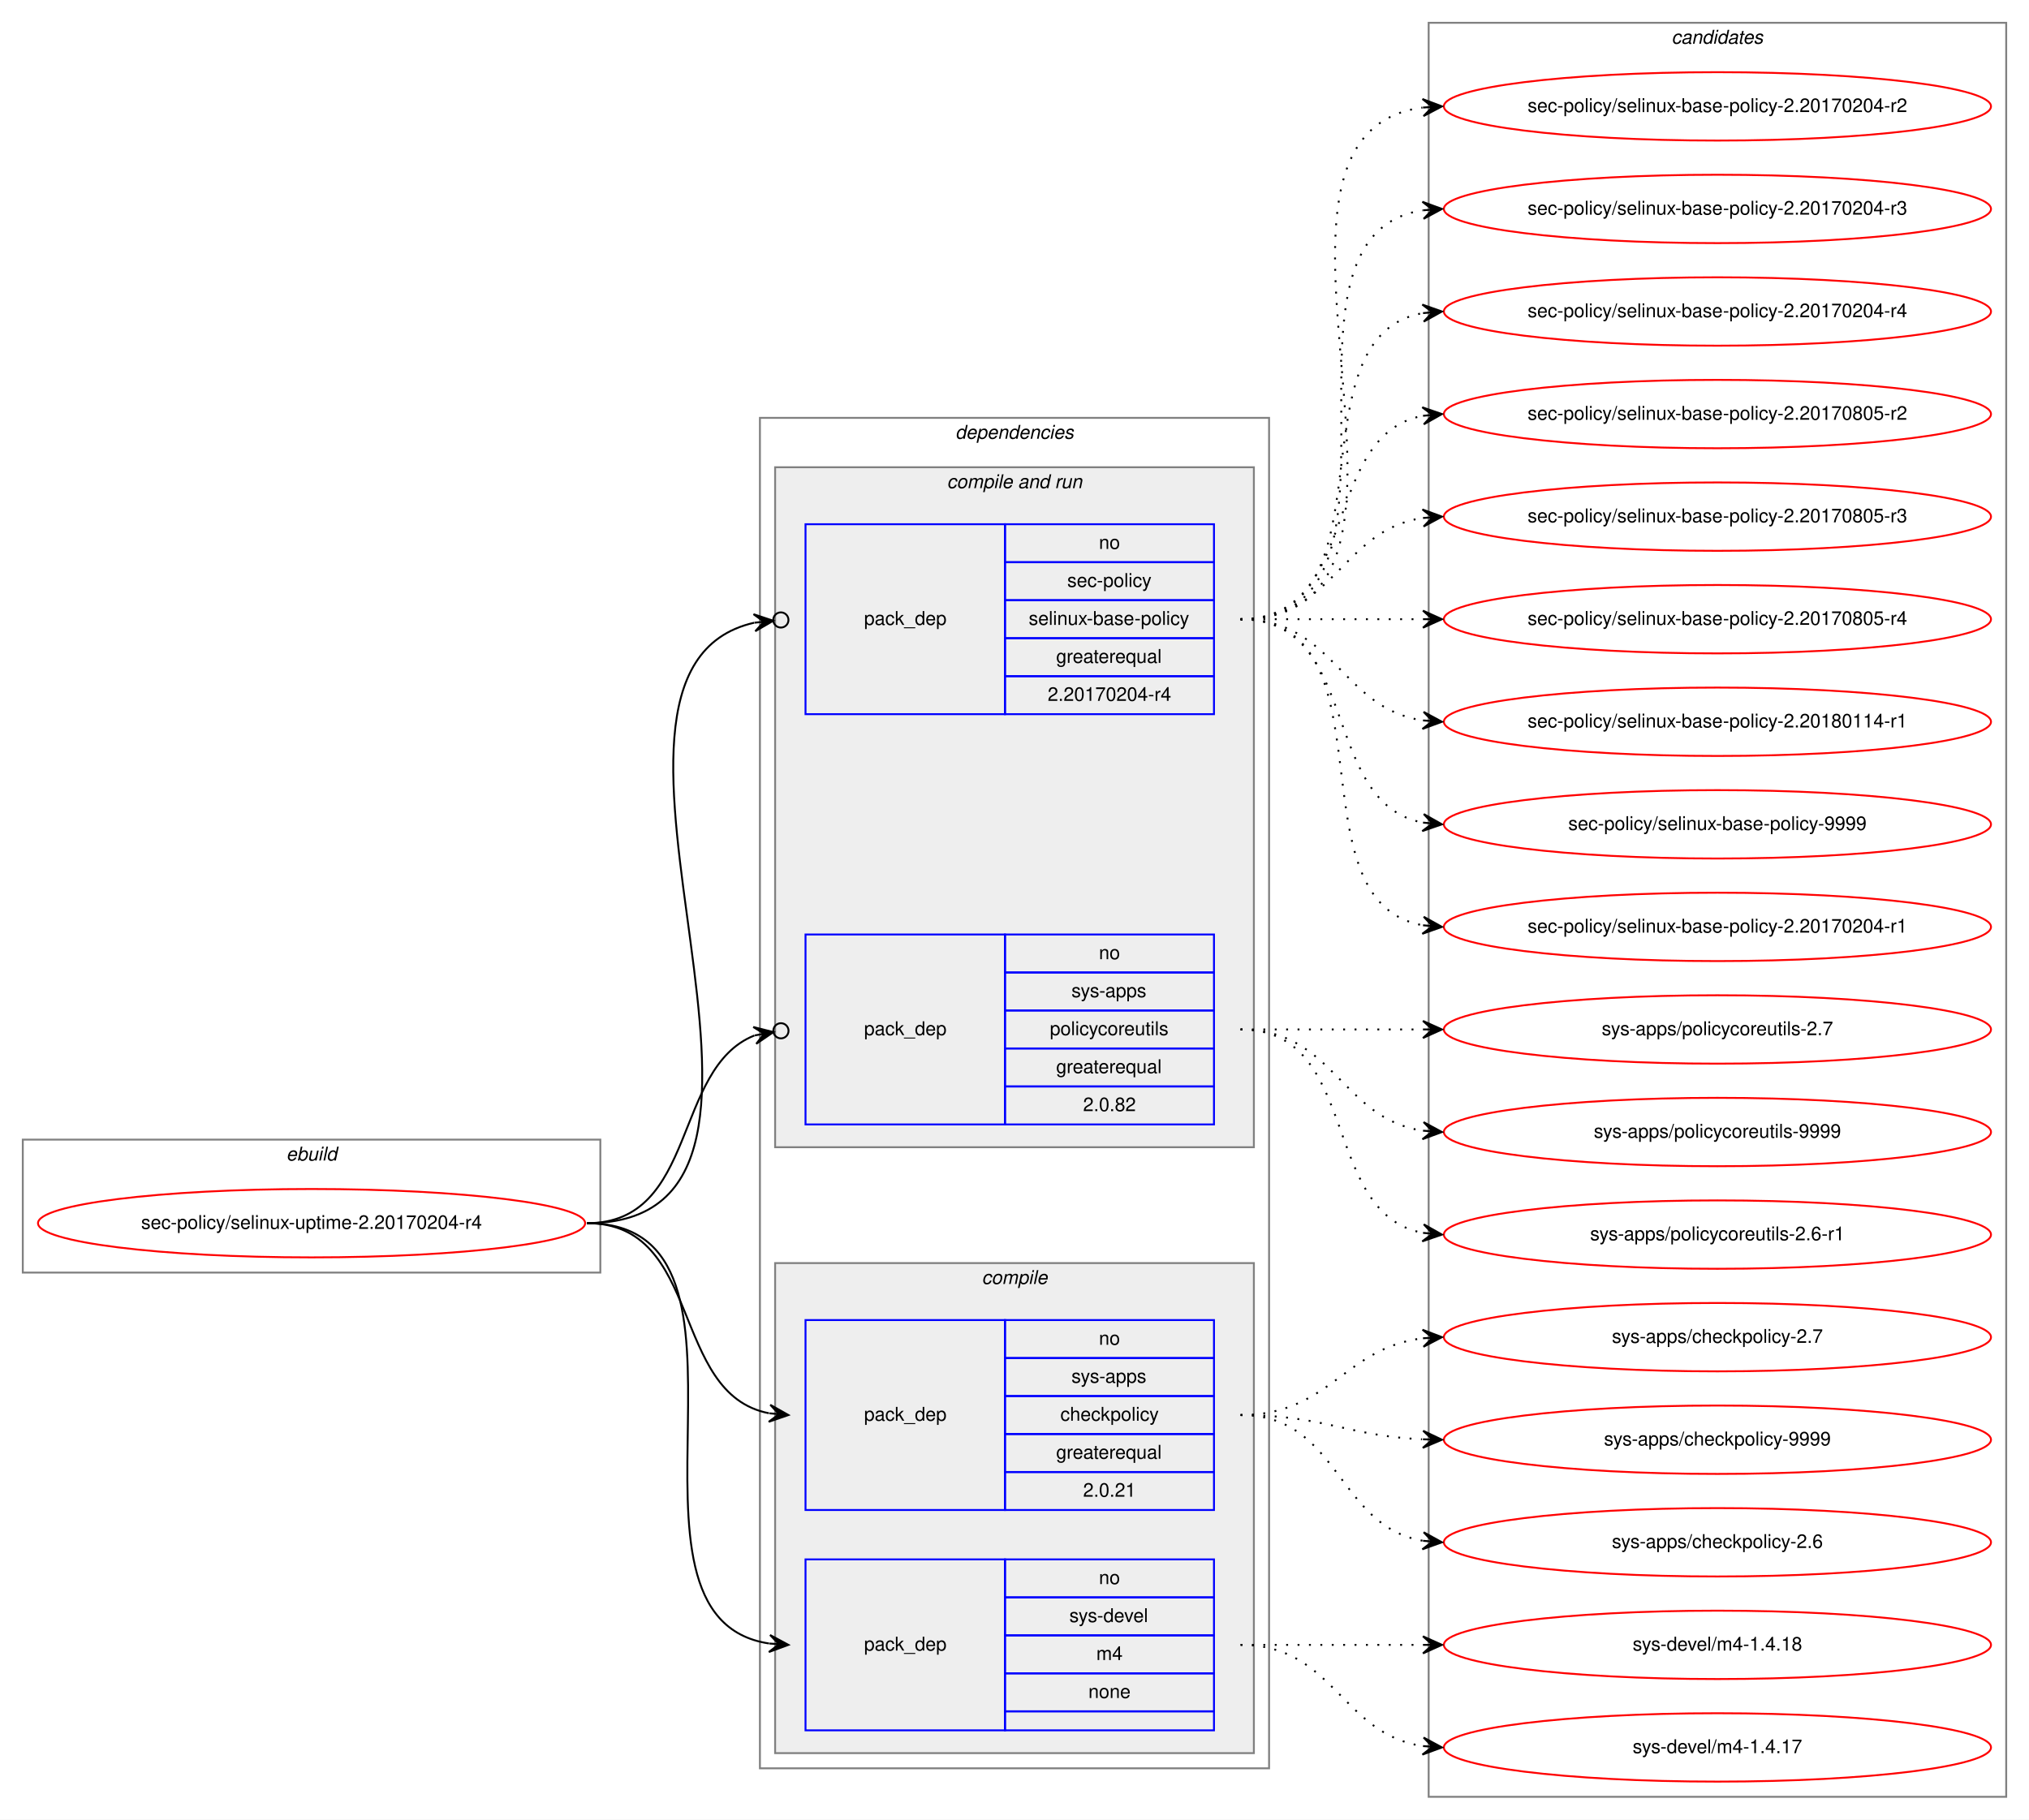
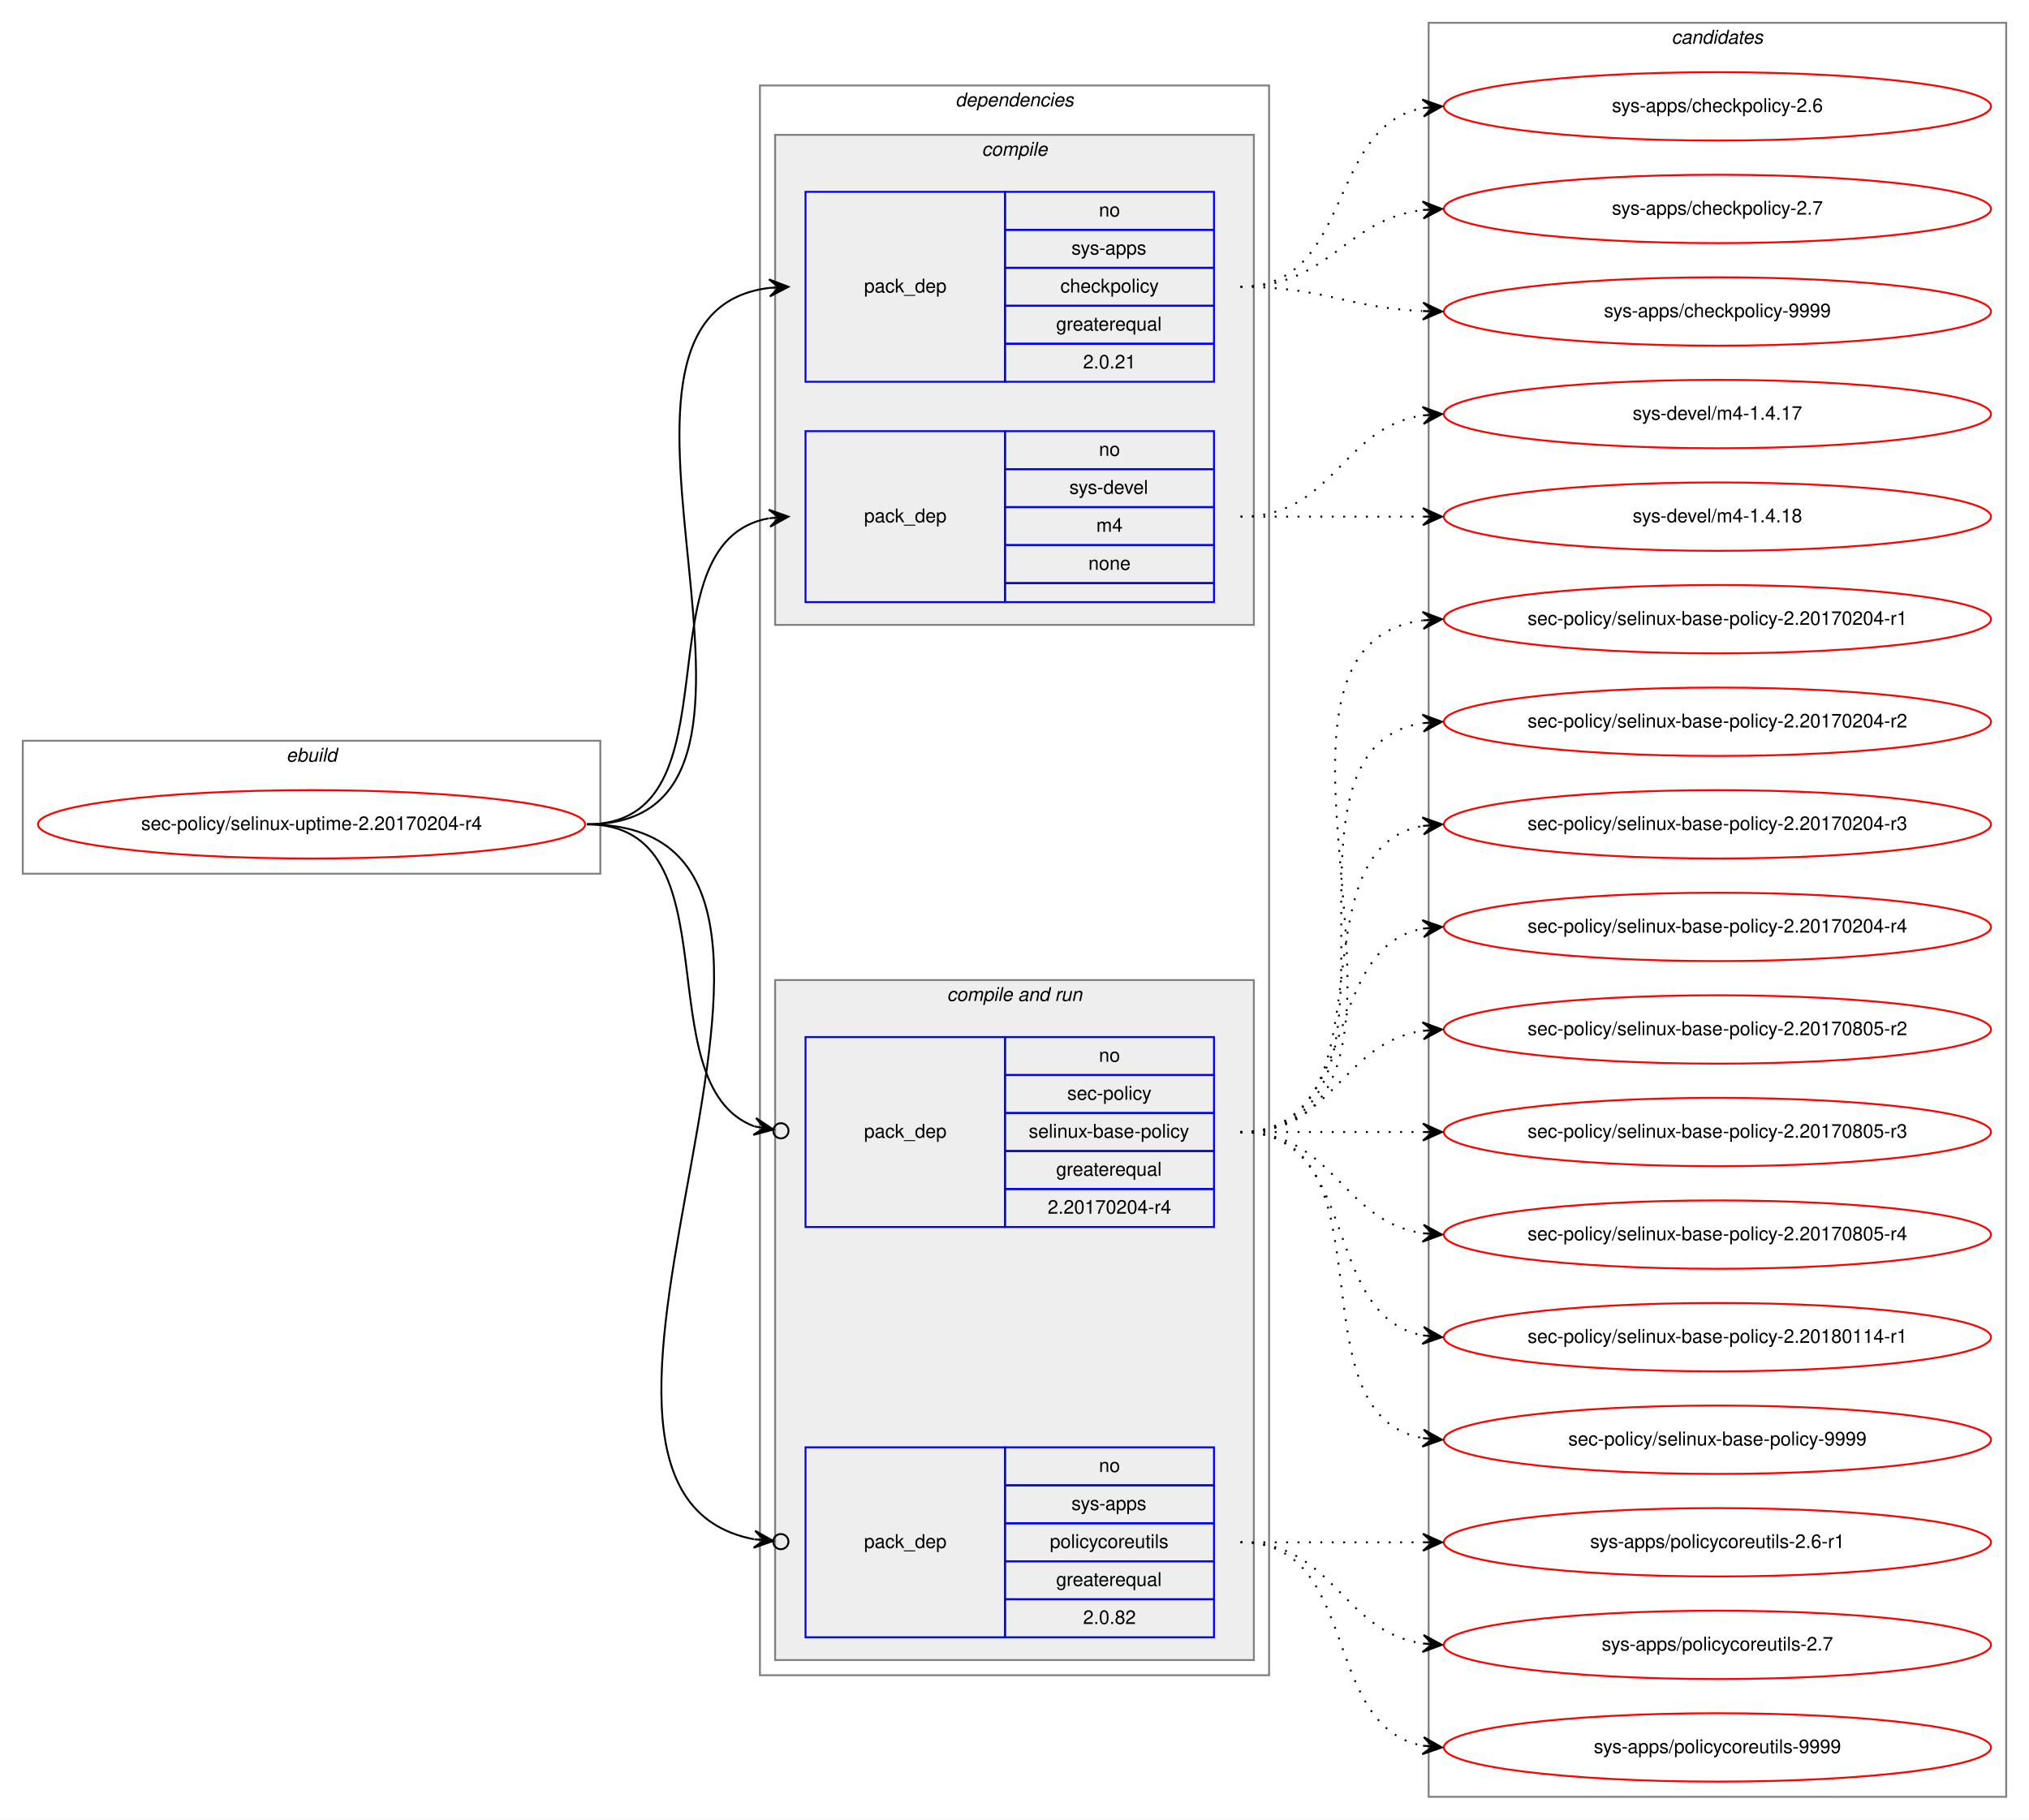
<svg xmlns="http://www.w3.org/2000/svg" xmlns:xlink="http://www.w3.org/1999/xlink" width="1068pt" height="958pt" viewBox="0.00 0.00 1068.00 958.00">
  <g id="graph0" class="graph" transform="scale(1 1) rotate(0) translate(4 954)">
    <polygon fill="white" stroke="transparent" points="-4,4 -4,-954 1064,-954 1064,4 -4,4" />
    <g id="clust1" class="cluster">
-       <polygon fill="none" stroke="gray" points="8,-284 8,-354 312,-354 312,-284 8,-284" />
-       <text text-anchor="start" x="146.66" y="-343" font-family="Helvetica,sans-Serif" font-style="italic" font-size="10.00">ebuild</text>
+       <polygon fill="none" stroke="gray" points="8,-494 8,-564 312,-564 312,-494 8,-494" />
+       <text text-anchor="start" x="146.66" y="-553" font-family="Helvetica,sans-Serif" font-style="italic" font-size="10.00">ebuild</text>
    </g>
    <g id="clust2" class="cluster">
-       <polygon fill="none" stroke="gray" points="396,-23 396,-734 664,-734 664,-23 396,-23" />
-       <text text-anchor="start" x="498.86" y="-723" font-family="Helvetica,sans-Serif" font-style="italic" font-size="10.00">dependencies</text>
+       <polygon fill="none" stroke="gray" points="396,-72 396,-909 664,-909 664,-72 396,-72" />
+       <text text-anchor="start" x="498.86" y="-898" font-family="Helvetica,sans-Serif" font-style="italic" font-size="10.00">dependencies</text>
+     </g>
+     <g id="clust3" class="cluster">
+       <polygon fill="#eeeeee" stroke="gray" points="404,-625 404,-883 656,-883 656,-625 404,-625" />
+       <text text-anchor="start" x="512.77" y="-872" font-family="Helvetica,sans-Serif" font-style="italic" font-size="10.00">compile</text>
    </g>
    <g id="clust6" class="cluster">
-       <polygon fill="#eeeeee" stroke="gray" points="404,-350 404,-708 656,-708 656,-350 404,-350" />
-       <text text-anchor="start" x="494.42" y="-697" font-family="Helvetica,sans-Serif" font-style="italic" font-size="10.00">compile and run</text>
-     </g>
-     <g id="clust3" class="cluster">
-       <polygon fill="#eeeeee" stroke="gray" points="404,-31 404,-289 656,-289 656,-31 404,-31" />
-       <text text-anchor="start" x="512.77" y="-278" font-family="Helvetica,sans-Serif" font-style="italic" font-size="10.00">compile</text>
+       <polygon fill="#eeeeee" stroke="gray" points="404,-80 404,-438 656,-438 656,-80 404,-80" />
+       <text text-anchor="start" x="494.42" y="-427" font-family="Helvetica,sans-Serif" font-style="italic" font-size="10.00">compile and run</text>
    </g>
    <g id="clust10" class="cluster">
      <polygon fill="none" stroke="gray" points="748,-8 748,-942 1052,-942 1052,-8 748,-8" />
      <text text-anchor="start" x="875.82" y="-931" font-family="Helvetica,sans-Serif" font-style="italic" font-size="10.00">candidates</text>
    </g>
    <g id="node1" class="node">
      <g id="a_node1">
        <a xlink:href="../sec-policy/selinux-uptime-2.20170204-r4.svg" xlink:title="sec-policy/selinux-uptime-2.20170204-r4">
-           <ellipse fill="none" stroke="red" cx="160" cy="-310" rx="144" ry="18" />
-           <text text-anchor="middle" x="160" y="-307" font-family="Helvetica,sans-Serif" font-size="10.00">sec-policy/selinux-uptime-2.20170204-r4</text>
+           <ellipse fill="none" stroke="red" cx="160" cy="-520" rx="144" ry="18" />
+           <text text-anchor="middle" x="160" y="-517" font-family="Helvetica,sans-Serif" font-size="10.00">sec-policy/selinux-uptime-2.20170204-r4</text>
        </a>
      </g>
    </g>
    <g id="node2" class="node">
-       <polygon fill="none" stroke="blue" points="420,-159 420,-259 525,-259 525,-159 420,-159" />
-       <text text-anchor="start" x="450.82" y="-206" font-family="Helvetica,sans-Serif" font-size="10.00">pack_dep</text>
-       <polygon fill="none" stroke="blue" points="525,-239 525,-259 635,-259 635,-239 525,-239" />
-       <text text-anchor="start" x="574.44" y="-246" font-family="Helvetica,sans-Serif" font-size="10.00">no</text>
-       <polygon fill="none" stroke="blue" points="525,-219 525,-239 635,-239 635,-219 525,-219" />
-       <text text-anchor="start" x="559.99" y="-226" font-family="Helvetica,sans-Serif" font-size="10.00">sys-apps</text>
-       <polygon fill="none" stroke="blue" points="525,-199 525,-219 635,-219 635,-199 525,-199" />
-       <text text-anchor="start" x="554.16" y="-206" font-family="Helvetica,sans-Serif" font-size="10.00">checkpolicy</text>
-       <polygon fill="none" stroke="blue" points="525,-179 525,-199 635,-199 635,-179 525,-179" />
-       <text text-anchor="start" x="551.92" y="-186" font-family="Helvetica,sans-Serif" font-size="10.00">greaterequal</text>
-       <polygon fill="none" stroke="blue" points="525,-159 525,-179 635,-179 635,-159 525,-159" />
-       <text text-anchor="start" x="566.1" y="-166" font-family="Helvetica,sans-Serif" font-size="10.00">2.0.21</text>
+       <polygon fill="none" stroke="blue" points="420,-753 420,-853 525,-853 525,-753 420,-753" />
+       <text text-anchor="start" x="450.82" y="-800" font-family="Helvetica,sans-Serif" font-size="10.00">pack_dep</text>
+       <polygon fill="none" stroke="blue" points="525,-833 525,-853 635,-853 635,-833 525,-833" />
+       <text text-anchor="start" x="574.44" y="-840" font-family="Helvetica,sans-Serif" font-size="10.00">no</text>
+       <polygon fill="none" stroke="blue" points="525,-813 525,-833 635,-833 635,-813 525,-813" />
+       <text text-anchor="start" x="559.99" y="-820" font-family="Helvetica,sans-Serif" font-size="10.00">sys-apps</text>
+       <polygon fill="none" stroke="blue" points="525,-793 525,-813 635,-813 635,-793 525,-793" />
+       <text text-anchor="start" x="554.16" y="-800" font-family="Helvetica,sans-Serif" font-size="10.00">checkpolicy</text>
+       <polygon fill="none" stroke="blue" points="525,-773 525,-793 635,-793 635,-773 525,-773" />
+       <text text-anchor="start" x="551.92" y="-780" font-family="Helvetica,sans-Serif" font-size="10.00">greaterequal</text>
+       <polygon fill="none" stroke="blue" points="525,-753 525,-773 635,-773 635,-753 525,-753" />
+       <text text-anchor="start" x="566.1" y="-760" font-family="Helvetica,sans-Serif" font-size="10.00">2.0.21</text>
    </g>
    <g id="edge1" class="edge">
-       <path fill="none" stroke="black" d="M305,-310C366.39,-310 348.38,-220.12 400.77,-209.94" />
-       <polygon fill="black" stroke="black" points="411,-209 401.45,-214.39 406.02,-209.46 401.04,-209.91 401.04,-209.91 401.04,-209.91 406.02,-209.46 400.63,-205.43 411,-209 411,-209" />
+       <path fill="none" stroke="black" d="M305,-520C435.77,-520 285.06,-788.27 400.98,-802.42" />
+       <polygon fill="black" stroke="black" points="411,-803 400.76,-806.91 406.01,-802.71 401.02,-802.42 401.02,-802.42 401.02,-802.42 406.01,-802.71 401.28,-797.93 411,-803 411,-803" />
    </g>
    <g id="node3" class="node">
-       <polygon fill="none" stroke="blue" points="420,-43 420,-133 525,-133 525,-43 420,-43" />
-       <text text-anchor="start" x="450.82" y="-85" font-family="Helvetica,sans-Serif" font-size="10.00">pack_dep</text>
-       <polygon fill="none" stroke="blue" points="525,-113 525,-133 635,-133 635,-113 525,-113" />
-       <text text-anchor="start" x="574.44" y="-120" font-family="Helvetica,sans-Serif" font-size="10.00">no</text>
-       <polygon fill="none" stroke="blue" points="525,-93 525,-113 635,-113 635,-93 525,-93" />
-       <text text-anchor="start" x="558.88" y="-100" font-family="Helvetica,sans-Serif" font-size="10.00">sys-devel</text>
-       <polygon fill="none" stroke="blue" points="525,-73 525,-93 635,-93 635,-73 525,-73" />
-       <text text-anchor="start" x="573.05" y="-80" font-family="Helvetica,sans-Serif" font-size="10.00">m4</text>
-       <polygon fill="none" stroke="blue" points="525,-53 525,-73 635,-73 635,-53 525,-53" />
-       <text text-anchor="start" x="568.88" y="-60" font-family="Helvetica,sans-Serif" font-size="10.00">none</text>
-       <polygon fill="none" stroke="blue" points="525,-43 525,-53 635,-53 635,-43 525,-43" />
+       <polygon fill="none" stroke="blue" points="420,-637 420,-727 525,-727 525,-637 420,-637" />
+       <text text-anchor="start" x="450.82" y="-679" font-family="Helvetica,sans-Serif" font-size="10.00">pack_dep</text>
+       <polygon fill="none" stroke="blue" points="525,-707 525,-727 635,-727 635,-707 525,-707" />
+       <text text-anchor="start" x="574.44" y="-714" font-family="Helvetica,sans-Serif" font-size="10.00">no</text>
+       <polygon fill="none" stroke="blue" points="525,-687 525,-707 635,-707 635,-687 525,-687" />
+       <text text-anchor="start" x="558.88" y="-694" font-family="Helvetica,sans-Serif" font-size="10.00">sys-devel</text>
+       <polygon fill="none" stroke="blue" points="525,-667 525,-687 635,-687 635,-667 525,-667" />
+       <text text-anchor="start" x="573.05" y="-674" font-family="Helvetica,sans-Serif" font-size="10.00">m4</text>
+       <polygon fill="none" stroke="blue" points="525,-647 525,-667 635,-667 635,-647 525,-647" />
+       <text text-anchor="start" x="568.88" y="-654" font-family="Helvetica,sans-Serif" font-size="10.00">none</text>
+       <polygon fill="none" stroke="blue" points="525,-637 525,-647 635,-647 635,-637 525,-637" />
    </g>
    <g id="edge2" class="edge">
-       <path fill="none" stroke="black" d="M305,-310C410.71,-310 308.9,-102.5 400.83,-88.72" />
-       <polygon fill="black" stroke="black" points="411,-88 401.34,-93.19 406.01,-88.35 401.02,-88.7 401.02,-88.7 401.02,-88.7 406.01,-88.35 400.71,-84.22 411,-88 411,-88" />
+       <path fill="none" stroke="black" d="M305,-520C387.35,-520 330.36,-668.38 400.73,-681.13" />
+       <polygon fill="black" stroke="black" points="411,-682 400.66,-685.64 406.02,-681.58 401.04,-681.15 401.04,-681.15 401.04,-681.15 406.02,-681.58 401.42,-676.67 411,-682 411,-682" />
    </g>
    <g id="node4" class="node">
-       <polygon fill="none" stroke="blue" points="420,-578 420,-678 525,-678 525,-578 420,-578" />
-       <text text-anchor="start" x="450.82" y="-625" font-family="Helvetica,sans-Serif" font-size="10.00">pack_dep</text>
-       <polygon fill="none" stroke="blue" points="525,-658 525,-678 635,-678 635,-658 525,-658" />
-       <text text-anchor="start" x="574.44" y="-665" font-family="Helvetica,sans-Serif" font-size="10.00">no</text>
-       <polygon fill="none" stroke="blue" points="525,-638 525,-658 635,-658 635,-638 525,-638" />
-       <text text-anchor="start" x="557.77" y="-645" font-family="Helvetica,sans-Serif" font-size="10.00">sec-policy</text>
-       <polygon fill="none" stroke="blue" points="525,-618 525,-638 635,-638 635,-618 525,-618" />
-       <text text-anchor="start" x="537.48" y="-625" font-family="Helvetica,sans-Serif" font-size="10.00">selinux-base-policy</text>
-       <polygon fill="none" stroke="blue" points="525,-598 525,-618 635,-618 635,-598 525,-598" />
-       <text text-anchor="start" x="551.92" y="-605" font-family="Helvetica,sans-Serif" font-size="10.00">greaterequal</text>
-       <polygon fill="none" stroke="blue" points="525,-578 525,-598 635,-598 635,-578 525,-578" />
-       <text text-anchor="start" x="547.47" y="-585" font-family="Helvetica,sans-Serif" font-size="10.00">2.20170204-r4</text>
+       <polygon fill="none" stroke="blue" points="420,-308 420,-408 525,-408 525,-308 420,-308" />
+       <text text-anchor="start" x="450.82" y="-355" font-family="Helvetica,sans-Serif" font-size="10.00">pack_dep</text>
+       <polygon fill="none" stroke="blue" points="525,-388 525,-408 635,-408 635,-388 525,-388" />
+       <text text-anchor="start" x="574.44" y="-395" font-family="Helvetica,sans-Serif" font-size="10.00">no</text>
+       <polygon fill="none" stroke="blue" points="525,-368 525,-388 635,-388 635,-368 525,-368" />
+       <text text-anchor="start" x="557.77" y="-375" font-family="Helvetica,sans-Serif" font-size="10.00">sec-policy</text>
+       <polygon fill="none" stroke="blue" points="525,-348 525,-368 635,-368 635,-348 525,-348" />
+       <text text-anchor="start" x="537.48" y="-355" font-family="Helvetica,sans-Serif" font-size="10.00">selinux-base-policy</text>
+       <polygon fill="none" stroke="blue" points="525,-328 525,-348 635,-348 635,-328 525,-328" />
+       <text text-anchor="start" x="551.92" y="-335" font-family="Helvetica,sans-Serif" font-size="10.00">greaterequal</text>
+       <polygon fill="none" stroke="blue" points="525,-308 525,-328 635,-328 635,-308 525,-308" />
+       <text text-anchor="start" x="547.47" y="-315" font-family="Helvetica,sans-Serif" font-size="10.00">2.20170204-r4</text>
    </g>
    <g id="edge3" class="edge">
-       <path fill="none" stroke="black" d="M305,-310C447.29,-310 278.58,-600.07 392.93,-626.13" />
-       <ellipse fill="none" stroke="black" cx="407.02" cy="-627.59" rx="4" ry="4" />
-       <polygon fill="black" stroke="black" points="403.04,-627.18 392.63,-630.63 398.07,-626.66 393.1,-626.15 393.1,-626.15 393.1,-626.15 398.07,-626.66 393.56,-621.67 403.04,-627.18 403.04,-627.18" />
+       <path fill="none" stroke="black" d="M305,-520C384.15,-520 334.57,-382.91 393.1,-360.95" />
+       <ellipse fill="none" stroke="black" cx="407.05" cy="-358.65" rx="4" ry="4" />
+       <polygon fill="black" stroke="black" points="403.11,-359.3 393.97,-365.37 398.17,-360.11 393.24,-360.93 393.24,-360.93 393.24,-360.93 398.17,-360.11 392.51,-356.49 403.11,-359.3 403.11,-359.3" />
    </g>
    <g id="node5" class="node">
-       <polygon fill="none" stroke="blue" points="420,-362 420,-462 525,-462 525,-362 420,-362" />
-       <text text-anchor="start" x="450.82" y="-409" font-family="Helvetica,sans-Serif" font-size="10.00">pack_dep</text>
-       <polygon fill="none" stroke="blue" points="525,-442 525,-462 635,-462 635,-442 525,-442" />
-       <text text-anchor="start" x="574.44" y="-449" font-family="Helvetica,sans-Serif" font-size="10.00">no</text>
-       <polygon fill="none" stroke="blue" points="525,-422 525,-442 635,-442 635,-422 525,-422" />
-       <text text-anchor="start" x="559.99" y="-429" font-family="Helvetica,sans-Serif" font-size="10.00">sys-apps</text>
-       <polygon fill="none" stroke="blue" points="525,-402 525,-422 635,-422 635,-402 525,-402" />
-       <text text-anchor="start" x="548.6" y="-409" font-family="Helvetica,sans-Serif" font-size="10.00">policycoreutils</text>
-       <polygon fill="none" stroke="blue" points="525,-382 525,-402 635,-402 635,-382 525,-382" />
-       <text text-anchor="start" x="551.92" y="-389" font-family="Helvetica,sans-Serif" font-size="10.00">greaterequal</text>
-       <polygon fill="none" stroke="blue" points="525,-362 525,-382 635,-382 635,-362 525,-362" />
-       <text text-anchor="start" x="566.1" y="-369" font-family="Helvetica,sans-Serif" font-size="10.00">2.0.82</text>
+       <polygon fill="none" stroke="blue" points="420,-92 420,-192 525,-192 525,-92 420,-92" />
+       <text text-anchor="start" x="450.82" y="-139" font-family="Helvetica,sans-Serif" font-size="10.00">pack_dep</text>
+       <polygon fill="none" stroke="blue" points="525,-172 525,-192 635,-192 635,-172 525,-172" />
+       <text text-anchor="start" x="574.44" y="-179" font-family="Helvetica,sans-Serif" font-size="10.00">no</text>
+       <polygon fill="none" stroke="blue" points="525,-152 525,-172 635,-172 635,-152 525,-152" />
+       <text text-anchor="start" x="559.99" y="-159" font-family="Helvetica,sans-Serif" font-size="10.00">sys-apps</text>
+       <polygon fill="none" stroke="blue" points="525,-132 525,-152 635,-152 635,-132 525,-132" />
+       <text text-anchor="start" x="548.6" y="-139" font-family="Helvetica,sans-Serif" font-size="10.00">policycoreutils</text>
+       <polygon fill="none" stroke="blue" points="525,-112 525,-132 635,-132 635,-112 525,-112" />
+       <text text-anchor="start" x="551.92" y="-119" font-family="Helvetica,sans-Serif" font-size="10.00">greaterequal</text>
+       <polygon fill="none" stroke="blue" points="525,-92 525,-112 635,-112 635,-92 525,-92" />
+       <text text-anchor="start" x="566.1" y="-99" font-family="Helvetica,sans-Serif" font-size="10.00">2.0.82</text>
    </g>
    <g id="edge4" class="edge">
-       <path fill="none" stroke="black" d="M305,-310C363.48,-310 349.84,-391.62 393.11,-408.84" />
-       <ellipse fill="none" stroke="black" cx="407.06" cy="-411.3" rx="4" ry="4" />
-       <polygon fill="black" stroke="black" points="403.12,-410.61 392.49,-413.3 398.2,-409.74 393.28,-408.86 393.28,-408.86 393.28,-408.86 398.2,-409.74 394.06,-404.43 403.12,-410.61 403.12,-410.61" />
+       <path fill="none" stroke="black" d="M305,-520C472.84,-520 254.42,-170.24 392.83,-143.6" />
+       <ellipse fill="none" stroke="black" cx="407.02" cy="-142.35" rx="4" ry="4" />
+       <polygon fill="black" stroke="black" points="403.03,-142.7 393.47,-148.07 398.05,-143.14 393.07,-143.58 393.07,-143.58 393.07,-143.58 398.05,-143.14 392.67,-139.1 403.03,-142.7 403.03,-142.7" />
    </g>
    <g id="node6" class="node">
      <g id="a_node6">
        <a xlink:href="../sys-apps/checkpolicy-2.6.svg" xlink:title="sys-apps/checkpolicy-2.6">
-           <ellipse fill="none" stroke="red" cx="900" cy="-142" rx="144" ry="18" />
-           <text text-anchor="middle" x="900" y="-139" font-family="Helvetica,sans-Serif" font-size="10.00">sys-apps/checkpolicy-2.6</text>
+           <ellipse fill="none" stroke="red" cx="900" cy="-898" rx="144" ry="18" />
+           <text text-anchor="middle" x="900" y="-895" font-family="Helvetica,sans-Serif" font-size="10.00">sys-apps/checkpolicy-2.6</text>
        </a>
      </g>
    </g>
    <g id="edge5" class="edge">
-       <path fill="none" stroke="black" stroke-dasharray="1,5" d="M649,-209C701.14,-209 699.72,-150.36 744.95,-142.8" />
-       <polygon fill="black" stroke="black" points="755,-142 745.39,-147.28 750.02,-142.4 745.03,-142.79 745.03,-142.79 745.03,-142.79 750.02,-142.4 744.67,-138.31 755,-142 755,-142" />
+       <path fill="none" stroke="black" stroke-dasharray="1,5" d="M649,-803C708.68,-803 693.79,-887.54 745.03,-897.12" />
+       <polygon fill="black" stroke="black" points="755,-898 744.64,-901.6 750.02,-897.56 745.04,-897.12 745.04,-897.12 745.04,-897.12 750.02,-897.56 745.43,-892.64 755,-898 755,-898" />
    </g>
    <g id="node7" class="node">
      <g id="a_node7">
        <a xlink:href="../sys-apps/checkpolicy-2.7.svg" xlink:title="sys-apps/checkpolicy-2.7">
-           <ellipse fill="none" stroke="red" cx="900" cy="-250" rx="144" ry="18" />
-           <text text-anchor="middle" x="900" y="-247" font-family="Helvetica,sans-Serif" font-size="10.00">sys-apps/checkpolicy-2.7</text>
+           <ellipse fill="none" stroke="red" cx="900" cy="-844" rx="144" ry="18" />
+           <text text-anchor="middle" x="900" y="-841" font-family="Helvetica,sans-Serif" font-size="10.00">sys-apps/checkpolicy-2.7</text>
        </a>
      </g>
    </g>
    <g id="edge6" class="edge">
-       <path fill="none" stroke="black" stroke-dasharray="1,5" d="M649,-209C695.96,-209 703.56,-244.44 744.99,-249.42" />
-       <polygon fill="black" stroke="black" points="755,-250 744.76,-253.91 750.01,-249.71 745.02,-249.42 745.02,-249.42 745.02,-249.42 750.01,-249.71 745.28,-244.93 755,-250 755,-250" />
+       <path fill="none" stroke="black" stroke-dasharray="1,5" d="M649,-803C695.96,-803 703.56,-838.44 744.99,-843.42" />
+       <polygon fill="black" stroke="black" points="755,-844 744.76,-847.91 750.01,-843.71 745.02,-843.42 745.02,-843.42 745.02,-843.42 750.01,-843.71 745.28,-838.93 755,-844 755,-844" />
    </g>
    <g id="node8" class="node">
      <g id="a_node8">
        <a xlink:href="../sys-apps/checkpolicy-9999.svg" xlink:title="sys-apps/checkpolicy-9999">
-           <ellipse fill="none" stroke="red" cx="900" cy="-196" rx="144" ry="18" />
-           <text text-anchor="middle" x="900" y="-193" font-family="Helvetica,sans-Serif" font-size="10.00">sys-apps/checkpolicy-9999</text>
+           <ellipse fill="none" stroke="red" cx="900" cy="-790" rx="144" ry="18" />
+           <text text-anchor="middle" x="900" y="-787" font-family="Helvetica,sans-Serif" font-size="10.00">sys-apps/checkpolicy-9999</text>
        </a>
      </g>
    </g>
    <g id="edge7" class="edge">
-       <path fill="none" stroke="black" stroke-dasharray="1,5" d="M649,-209C692.76,-209 705.58,-197.95 744.51,-196.23" />
-       <polygon fill="black" stroke="black" points="755,-196 745.1,-200.71 750,-196.11 745,-196.22 745,-196.22 745,-196.22 750,-196.11 744.91,-191.72 755,-196 755,-196" />
+       <path fill="none" stroke="black" stroke-dasharray="1,5" d="M649,-803C692.76,-803 705.58,-791.95 744.51,-790.23" />
+       <polygon fill="black" stroke="black" points="755,-790 745.1,-794.71 750,-790.11 745,-790.22 745,-790.22 745,-790.22 750,-790.11 744.91,-785.72 755,-790 755,-790" />
    </g>
    <g id="node9" class="node">
      <g id="a_node9">
        <a xlink:href="../sys-devel/m4-1.4.17.svg" xlink:title="sys-devel/m4-1.4.17">
-           <ellipse fill="none" stroke="red" cx="900" cy="-34" rx="144" ry="18" />
-           <text text-anchor="middle" x="900" y="-31" font-family="Helvetica,sans-Serif" font-size="10.00">sys-devel/m4-1.4.17</text>
+           <ellipse fill="none" stroke="red" cx="900" cy="-736" rx="144" ry="18" />
+           <text text-anchor="middle" x="900" y="-733" font-family="Helvetica,sans-Serif" font-size="10.00">sys-devel/m4-1.4.17</text>
        </a>
      </g>
    </g>
    <g id="edge8" class="edge">
-       <path fill="none" stroke="black" stroke-dasharray="1,5" d="M649,-88C698.26,-88 701.85,-41.13 744.86,-34.72" />
-       <polygon fill="black" stroke="black" points="755,-34 745.35,-39.2 750.01,-34.36 745.03,-34.71 745.03,-34.71 745.03,-34.71 750.01,-34.36 744.71,-30.22 755,-34 755,-34" />
+       <path fill="none" stroke="black" stroke-dasharray="1,5" d="M649,-682C698.26,-682 701.85,-728.87 744.86,-735.28" />
+       <polygon fill="black" stroke="black" points="755,-736 744.71,-739.78 750.01,-735.64 745.03,-735.29 745.03,-735.29 745.03,-735.29 750.01,-735.64 745.35,-730.8 755,-736 755,-736" />
    </g>
    <g id="node10" class="node">
      <g id="a_node10">
        <a xlink:href="../sys-devel/m4-1.4.18.svg" xlink:title="sys-devel/m4-1.4.18">
-           <ellipse fill="none" stroke="red" cx="900" cy="-88" rx="144" ry="18" />
-           <text text-anchor="middle" x="900" y="-85" font-family="Helvetica,sans-Serif" font-size="10.00">sys-devel/m4-1.4.18</text>
+           <ellipse fill="none" stroke="red" cx="900" cy="-682" rx="144" ry="18" />
+           <text text-anchor="middle" x="900" y="-679" font-family="Helvetica,sans-Serif" font-size="10.00">sys-devel/m4-1.4.18</text>
        </a>
      </g>
    </g>
    <g id="edge9" class="edge">
-       <path fill="none" stroke="black" stroke-dasharray="1,5" d="M649,-88C692.43,-88 705.83,-88 744.57,-88" />
-       <polygon fill="black" stroke="black" points="755,-88 745,-92.5 750,-88 745,-88 745,-88 745,-88 750,-88 745,-83.5 755,-88 755,-88" />
+       <path fill="none" stroke="black" stroke-dasharray="1,5" d="M649,-682C692.43,-682 705.83,-682 744.57,-682" />
+       <polygon fill="black" stroke="black" points="755,-682 745,-686.5 750,-682 745,-682 745,-682 745,-682 750,-682 745,-677.5 755,-682 755,-682" />
    </g>
    <g id="node11" class="node">
      <g id="a_node11">
        <a xlink:href="../sec-policy/selinux-base-policy-2.20170204-r1.svg" xlink:title="sec-policy/selinux-base-policy-2.20170204-r1">
-           <ellipse fill="none" stroke="red" cx="900" cy="-466" rx="144" ry="18" />
-           <text text-anchor="middle" x="900" y="-463" font-family="Helvetica,sans-Serif" font-size="10.00">sec-policy/selinux-base-policy-2.20170204-r1</text>
+           <ellipse fill="none" stroke="red" cx="900" cy="-628" rx="144" ry="18" />
+           <text text-anchor="middle" x="900" y="-625" font-family="Helvetica,sans-Serif" font-size="10.00">sec-policy/selinux-base-policy-2.20170204-r1</text>
        </a>
      </g>
    </g>
    <g id="edge10" class="edge">
-       <path fill="none" stroke="black" stroke-dasharray="1,5" d="M649,-628C731.35,-628 674.36,-479.62 744.73,-466.87" />
-       <polygon fill="black" stroke="black" points="755,-466 745.42,-471.33 750.02,-466.42 745.04,-466.85 745.04,-466.85 745.04,-466.85 750.02,-466.42 744.66,-462.36 755,-466 755,-466" />
+       <path fill="none" stroke="black" stroke-dasharray="1,5" d="M649,-358C774.27,-358 634.46,-612.92 744.71,-627.36" />
+       <polygon fill="black" stroke="black" points="755,-628 744.74,-631.87 750.01,-627.69 745.02,-627.38 745.02,-627.38 745.02,-627.38 750.01,-627.69 745.3,-622.89 755,-628 755,-628" />
    </g>
    <g id="node12" class="node">
      <g id="a_node12">
        <a xlink:href="../sec-policy/selinux-base-policy-2.20170204-r2.svg" xlink:title="sec-policy/selinux-base-policy-2.20170204-r2">
-           <ellipse fill="none" stroke="red" cx="900" cy="-898" rx="144" ry="18" />
-           <text text-anchor="middle" x="900" y="-895" font-family="Helvetica,sans-Serif" font-size="10.00">sec-policy/selinux-base-policy-2.20170204-r2</text>
+           <ellipse fill="none" stroke="red" cx="900" cy="-574" rx="144" ry="18" />
+           <text text-anchor="middle" x="900" y="-571" font-family="Helvetica,sans-Serif" font-size="10.00">sec-policy/selinux-base-policy-2.20170204-r2</text>
        </a>
      </g>
    </g>
    <g id="edge11" class="edge">
-       <path fill="none" stroke="black" stroke-dasharray="1,5" d="M649,-628C774.27,-628 634.46,-882.92 744.71,-897.36" />
-       <polygon fill="black" stroke="black" points="755,-898 744.74,-901.87 750.01,-897.69 745.02,-897.38 745.02,-897.38 745.02,-897.38 750.01,-897.69 745.3,-892.89 755,-898 755,-898" />
+       <path fill="none" stroke="black" stroke-dasharray="1,5" d="M649,-358C752.28,-358 655.19,-559.49 744.77,-573.26" />
+       <polygon fill="black" stroke="black" points="755,-574 744.7,-577.77 750.01,-573.64 745.03,-573.28 745.03,-573.28 745.03,-573.28 750.01,-573.64 745.35,-568.79 755,-574 755,-574" />
    </g>
    <g id="node13" class="node">
      <g id="a_node13">
        <a xlink:href="../sec-policy/selinux-base-policy-2.20170204-r3.svg" xlink:title="sec-policy/selinux-base-policy-2.20170204-r3">
-           <ellipse fill="none" stroke="red" cx="900" cy="-844" rx="144" ry="18" />
-           <text text-anchor="middle" x="900" y="-841" font-family="Helvetica,sans-Serif" font-size="10.00">sec-policy/selinux-base-policy-2.20170204-r3</text>
+           <ellipse fill="none" stroke="red" cx="900" cy="-520" rx="144" ry="18" />
+           <text text-anchor="middle" x="900" y="-517" font-family="Helvetica,sans-Serif" font-size="10.00">sec-policy/selinux-base-policy-2.20170204-r3</text>
        </a>
      </g>
    </g>
    <g id="edge12" class="edge">
-       <path fill="none" stroke="black" stroke-dasharray="1,5" d="M649,-628C752.28,-628 655.19,-829.49 744.77,-843.26" />
-       <polygon fill="black" stroke="black" points="755,-844 744.7,-847.77 750.01,-843.64 745.03,-843.28 745.03,-843.28 745.03,-843.28 750.01,-843.64 745.35,-838.79 755,-844 755,-844" />
+       <path fill="none" stroke="black" stroke-dasharray="1,5" d="M649,-358C731.35,-358 674.36,-506.38 744.73,-519.13" />
+       <polygon fill="black" stroke="black" points="755,-520 744.66,-523.64 750.02,-519.58 745.04,-519.15 745.04,-519.15 745.04,-519.15 750.02,-519.58 745.42,-514.67 755,-520 755,-520" />
    </g>
    <g id="node14" class="node">
      <g id="a_node14">
        <a xlink:href="../sec-policy/selinux-base-policy-2.20170204-r4.svg" xlink:title="sec-policy/selinux-base-policy-2.20170204-r4">
-           <ellipse fill="none" stroke="red" cx="900" cy="-790" rx="144" ry="18" />
-           <text text-anchor="middle" x="900" y="-787" font-family="Helvetica,sans-Serif" font-size="10.00">sec-policy/selinux-base-policy-2.20170204-r4</text>
+           <ellipse fill="none" stroke="red" cx="900" cy="-466" rx="144" ry="18" />
+           <text text-anchor="middle" x="900" y="-463" font-family="Helvetica,sans-Serif" font-size="10.00">sec-policy/selinux-base-policy-2.20170204-r4</text>
        </a>
      </g>
    </g>
    <g id="edge13" class="edge">
-       <path fill="none" stroke="black" stroke-dasharray="1,5" d="M649,-628C731.35,-628 674.36,-776.38 744.73,-789.13" />
-       <polygon fill="black" stroke="black" points="755,-790 744.66,-793.64 750.02,-789.58 745.04,-789.15 745.04,-789.15 745.04,-789.15 750.02,-789.58 745.42,-784.67 755,-790 755,-790" />
+       <path fill="none" stroke="black" stroke-dasharray="1,5" d="M649,-358C712.58,-358 690.58,-454.51 744.79,-465.07" />
+       <polygon fill="black" stroke="black" points="755,-466 744.63,-469.57 750.02,-465.54 745.04,-465.09 745.04,-465.09 745.04,-465.09 750.02,-465.54 745.45,-460.61 755,-466 755,-466" />
    </g>
    <g id="node15" class="node">
      <g id="a_node15">
        <a xlink:href="../sec-policy/selinux-base-policy-2.20170805-r2.svg" xlink:title="sec-policy/selinux-base-policy-2.20170805-r2">
-           <ellipse fill="none" stroke="red" cx="900" cy="-736" rx="144" ry="18" />
-           <text text-anchor="middle" x="900" y="-733" font-family="Helvetica,sans-Serif" font-size="10.00">sec-policy/selinux-base-policy-2.20170805-r2</text>
+           <ellipse fill="none" stroke="red" cx="900" cy="-412" rx="144" ry="18" />
+           <text text-anchor="middle" x="900" y="-409" font-family="Helvetica,sans-Serif" font-size="10.00">sec-policy/selinux-base-policy-2.20170805-r2</text>
        </a>
      </g>
    </g>
    <g id="edge14" class="edge">
-       <path fill="none" stroke="black" stroke-dasharray="1,5" d="M649,-628C712.58,-628 690.58,-724.51 744.79,-735.07" />
-       <polygon fill="black" stroke="black" points="755,-736 744.63,-739.57 750.02,-735.54 745.04,-735.09 745.04,-735.09 745.04,-735.09 750.02,-735.54 745.45,-730.61 755,-736 755,-736" />
+       <path fill="none" stroke="black" stroke-dasharray="1,5" d="M649,-358C698.26,-358 701.85,-404.87 744.86,-411.28" />
+       <polygon fill="black" stroke="black" points="755,-412 744.71,-415.78 750.01,-411.64 745.03,-411.29 745.03,-411.29 745.03,-411.29 750.01,-411.64 745.35,-406.8 755,-412 755,-412" />
    </g>
    <g id="node16" class="node">
      <g id="a_node16">
        <a xlink:href="../sec-policy/selinux-base-policy-2.20170805-r3.svg" xlink:title="sec-policy/selinux-base-policy-2.20170805-r3">
-           <ellipse fill="none" stroke="red" cx="900" cy="-682" rx="144" ry="18" />
-           <text text-anchor="middle" x="900" y="-679" font-family="Helvetica,sans-Serif" font-size="10.00">sec-policy/selinux-base-policy-2.20170805-r3</text>
+           <ellipse fill="none" stroke="red" cx="900" cy="-358" rx="144" ry="18" />
+           <text text-anchor="middle" x="900" y="-355" font-family="Helvetica,sans-Serif" font-size="10.00">sec-policy/selinux-base-policy-2.20170805-r3</text>
        </a>
      </g>
    </g>
    <g id="edge15" class="edge">
-       <path fill="none" stroke="black" stroke-dasharray="1,5" d="M649,-628C698.26,-628 701.85,-674.87 744.86,-681.28" />
-       <polygon fill="black" stroke="black" points="755,-682 744.71,-685.78 750.01,-681.64 745.03,-681.29 745.03,-681.29 745.03,-681.29 750.01,-681.64 745.35,-676.8 755,-682 755,-682" />
+       <path fill="none" stroke="black" stroke-dasharray="1,5" d="M649,-358C692.43,-358 705.83,-358 744.57,-358" />
+       <polygon fill="black" stroke="black" points="755,-358 745,-362.5 750,-358 745,-358 745,-358 745,-358 750,-358 745,-353.5 755,-358 755,-358" />
    </g>
    <g id="node17" class="node">
      <g id="a_node17">
        <a xlink:href="../sec-policy/selinux-base-policy-2.20170805-r4.svg" xlink:title="sec-policy/selinux-base-policy-2.20170805-r4">
-           <ellipse fill="none" stroke="red" cx="900" cy="-628" rx="144" ry="18" />
-           <text text-anchor="middle" x="900" y="-625" font-family="Helvetica,sans-Serif" font-size="10.00">sec-policy/selinux-base-policy-2.20170805-r4</text>
+           <ellipse fill="none" stroke="red" cx="900" cy="-304" rx="144" ry="18" />
+           <text text-anchor="middle" x="900" y="-301" font-family="Helvetica,sans-Serif" font-size="10.00">sec-policy/selinux-base-policy-2.20170805-r4</text>
        </a>
      </g>
    </g>
    <g id="edge16" class="edge">
-       <path fill="none" stroke="black" stroke-dasharray="1,5" d="M649,-628C692.43,-628 705.83,-628 744.57,-628" />
-       <polygon fill="black" stroke="black" points="755,-628 745,-632.5 750,-628 745,-628 745,-628 745,-628 750,-628 745,-623.5 755,-628 755,-628" />
+       <path fill="none" stroke="black" stroke-dasharray="1,5" d="M649,-358C698.26,-358 701.85,-311.13 744.86,-304.72" />
+       <polygon fill="black" stroke="black" points="755,-304 745.35,-309.2 750.01,-304.36 745.03,-304.71 745.03,-304.71 745.03,-304.71 750.01,-304.36 744.71,-300.22 755,-304 755,-304" />
    </g>
    <g id="node18" class="node">
      <g id="a_node18">
        <a xlink:href="../sec-policy/selinux-base-policy-2.20180114-r1.svg" xlink:title="sec-policy/selinux-base-policy-2.20180114-r1">
-           <ellipse fill="none" stroke="red" cx="900" cy="-574" rx="144" ry="18" />
-           <text text-anchor="middle" x="900" y="-571" font-family="Helvetica,sans-Serif" font-size="10.00">sec-policy/selinux-base-policy-2.20180114-r1</text>
+           <ellipse fill="none" stroke="red" cx="900" cy="-250" rx="144" ry="18" />
+           <text text-anchor="middle" x="900" y="-247" font-family="Helvetica,sans-Serif" font-size="10.00">sec-policy/selinux-base-policy-2.20180114-r1</text>
        </a>
      </g>
    </g>
    <g id="edge17" class="edge">
-       <path fill="none" stroke="black" stroke-dasharray="1,5" d="M649,-628C698.26,-628 701.85,-581.13 744.86,-574.72" />
-       <polygon fill="black" stroke="black" points="755,-574 745.35,-579.2 750.01,-574.36 745.03,-574.71 745.03,-574.71 745.03,-574.71 750.01,-574.36 744.71,-570.22 755,-574 755,-574" />
+       <path fill="none" stroke="black" stroke-dasharray="1,5" d="M649,-358C712.58,-358 690.58,-261.49 744.79,-250.93" />
+       <polygon fill="black" stroke="black" points="755,-250 745.45,-255.39 750.02,-250.46 745.04,-250.91 745.04,-250.91 745.04,-250.91 750.02,-250.46 744.63,-246.43 755,-250 755,-250" />
    </g>
    <g id="node19" class="node">
      <g id="a_node19">
        <a xlink:href="../sec-policy/selinux-base-policy-9999.svg" xlink:title="sec-policy/selinux-base-policy-9999">
-           <ellipse fill="none" stroke="red" cx="900" cy="-520" rx="144" ry="18" />
-           <text text-anchor="middle" x="900" y="-517" font-family="Helvetica,sans-Serif" font-size="10.00">sec-policy/selinux-base-policy-9999</text>
+           <ellipse fill="none" stroke="red" cx="900" cy="-196" rx="144" ry="18" />
+           <text text-anchor="middle" x="900" y="-193" font-family="Helvetica,sans-Serif" font-size="10.00">sec-policy/selinux-base-policy-9999</text>
        </a>
      </g>
    </g>
    <g id="edge18" class="edge">
-       <path fill="none" stroke="black" stroke-dasharray="1,5" d="M649,-628C712.58,-628 690.58,-531.49 744.79,-520.93" />
-       <polygon fill="black" stroke="black" points="755,-520 745.45,-525.39 750.02,-520.46 745.04,-520.91 745.04,-520.91 745.04,-520.91 750.02,-520.46 744.63,-516.43 755,-520 755,-520" />
+       <path fill="none" stroke="black" stroke-dasharray="1,5" d="M649,-358C731.35,-358 674.36,-209.62 744.73,-196.87" />
+       <polygon fill="black" stroke="black" points="755,-196 745.42,-201.33 750.02,-196.42 745.04,-196.85 745.04,-196.85 745.04,-196.85 750.02,-196.42 744.66,-192.36 755,-196 755,-196" />
    </g>
    <g id="node20" class="node">
      <g id="a_node20">
        <a xlink:href="../sys-apps/policycoreutils-2.6-r1.svg" xlink:title="sys-apps/policycoreutils-2.6-r1">
-           <ellipse fill="none" stroke="red" cx="900" cy="-304" rx="144" ry="18" />
-           <text text-anchor="middle" x="900" y="-301" font-family="Helvetica,sans-Serif" font-size="10.00">sys-apps/policycoreutils-2.6-r1</text>
+           <ellipse fill="none" stroke="red" cx="900" cy="-142" rx="144" ry="18" />
+           <text text-anchor="middle" x="900" y="-139" font-family="Helvetica,sans-Serif" font-size="10.00">sys-apps/policycoreutils-2.6-r1</text>
        </a>
      </g>
    </g>
    <g id="edge19" class="edge">
-       <path fill="none" stroke="black" stroke-dasharray="1,5" d="M649,-412C712.58,-412 690.58,-315.49 744.79,-304.93" />
-       <polygon fill="black" stroke="black" points="755,-304 745.45,-309.39 750.02,-304.46 745.04,-304.91 745.04,-304.91 745.04,-304.91 750.02,-304.46 744.63,-300.43 755,-304 755,-304" />
+       <path fill="none" stroke="black" stroke-dasharray="1,5" d="M649,-142C692.43,-142 705.83,-142 744.57,-142" />
+       <polygon fill="black" stroke="black" points="755,-142 745,-146.5 750,-142 745,-142 745,-142 745,-142 750,-142 745,-137.5 755,-142 755,-142" />
    </g>
    <g id="node21" class="node">
      <g id="a_node21">
        <a xlink:href="../sys-apps/policycoreutils-2.7.svg" xlink:title="sys-apps/policycoreutils-2.7">
-           <ellipse fill="none" stroke="red" cx="900" cy="-412" rx="144" ry="18" />
-           <text text-anchor="middle" x="900" y="-409" font-family="Helvetica,sans-Serif" font-size="10.00">sys-apps/policycoreutils-2.7</text>
+           <ellipse fill="none" stroke="red" cx="900" cy="-88" rx="144" ry="18" />
+           <text text-anchor="middle" x="900" y="-85" font-family="Helvetica,sans-Serif" font-size="10.00">sys-apps/policycoreutils-2.7</text>
        </a>
      </g>
    </g>
    <g id="edge20" class="edge">
-       <path fill="none" stroke="black" stroke-dasharray="1,5" d="M649,-412C692.43,-412 705.83,-412 744.57,-412" />
-       <polygon fill="black" stroke="black" points="755,-412 745,-416.5 750,-412 745,-412 745,-412 745,-412 750,-412 745,-407.5 755,-412 755,-412" />
+       <path fill="none" stroke="black" stroke-dasharray="1,5" d="M649,-142C698.26,-142 701.85,-95.13 744.86,-88.72" />
+       <polygon fill="black" stroke="black" points="755,-88 745.35,-93.2 750.01,-88.36 745.03,-88.71 745.03,-88.71 745.03,-88.71 750.01,-88.36 744.71,-84.22 755,-88 755,-88" />
    </g>
    <g id="node22" class="node">
      <g id="a_node22">
        <a xlink:href="../sys-apps/policycoreutils-9999.svg" xlink:title="sys-apps/policycoreutils-9999">
-           <ellipse fill="none" stroke="red" cx="900" cy="-358" rx="144" ry="18" />
-           <text text-anchor="middle" x="900" y="-355" font-family="Helvetica,sans-Serif" font-size="10.00">sys-apps/policycoreutils-9999</text>
+           <ellipse fill="none" stroke="red" cx="900" cy="-34" rx="144" ry="18" />
+           <text text-anchor="middle" x="900" y="-31" font-family="Helvetica,sans-Serif" font-size="10.00">sys-apps/policycoreutils-9999</text>
        </a>
      </g>
    </g>
    <g id="edge21" class="edge">
-       <path fill="none" stroke="black" stroke-dasharray="1,5" d="M649,-412C698.26,-412 701.85,-365.13 744.86,-358.72" />
-       <polygon fill="black" stroke="black" points="755,-358 745.35,-363.2 750.01,-358.36 745.03,-358.71 745.03,-358.71 745.03,-358.71 750.01,-358.36 744.71,-354.22 755,-358 755,-358" />
+       <path fill="none" stroke="black" stroke-dasharray="1,5" d="M649,-142C712.58,-142 690.58,-45.49 744.79,-34.93" />
+       <polygon fill="black" stroke="black" points="755,-34 745.45,-39.39 750.02,-34.46 745.04,-34.91 745.04,-34.91 745.04,-34.91 750.02,-34.46 744.63,-30.43 755,-34 755,-34" />
    </g>
  </g>
</svg>
